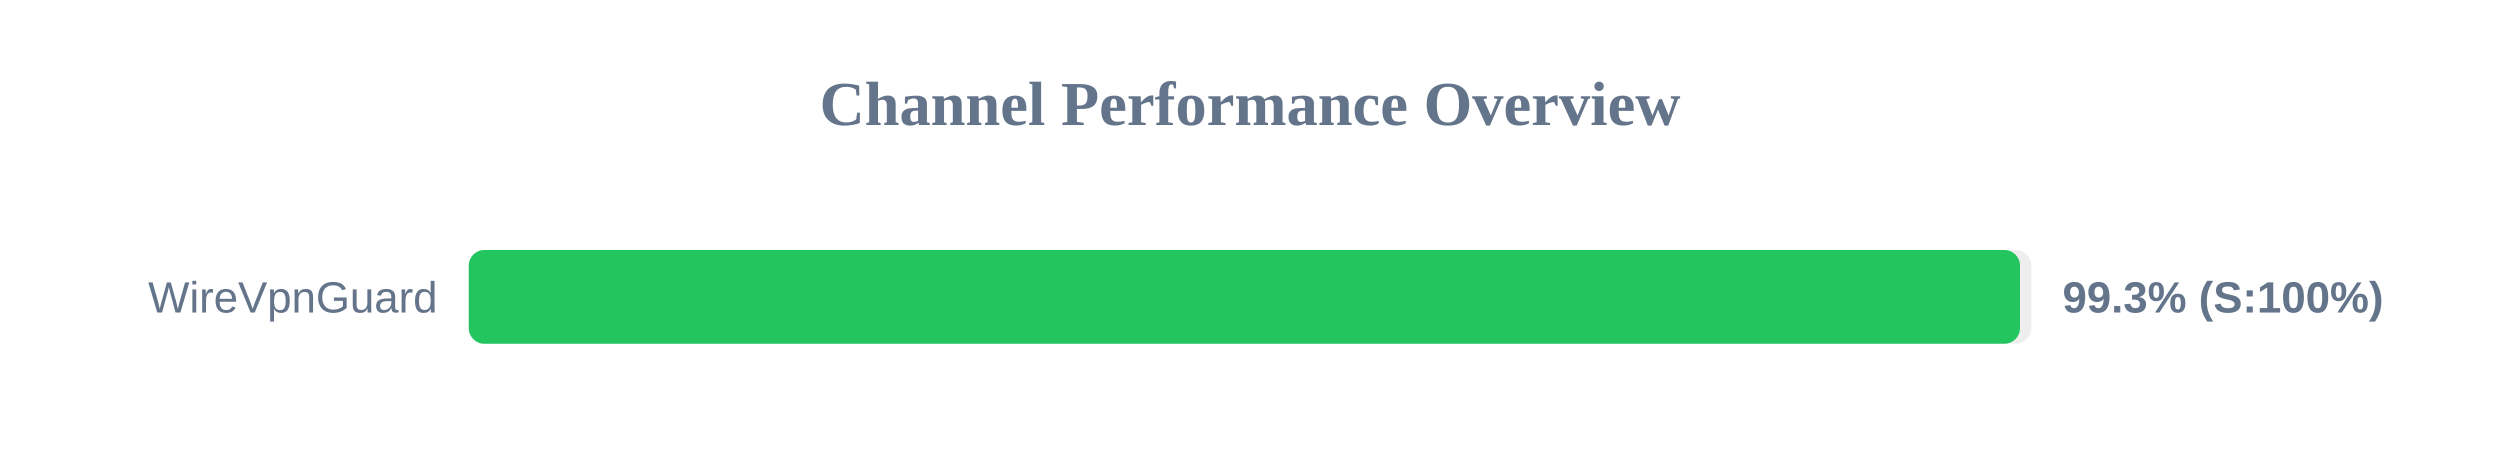
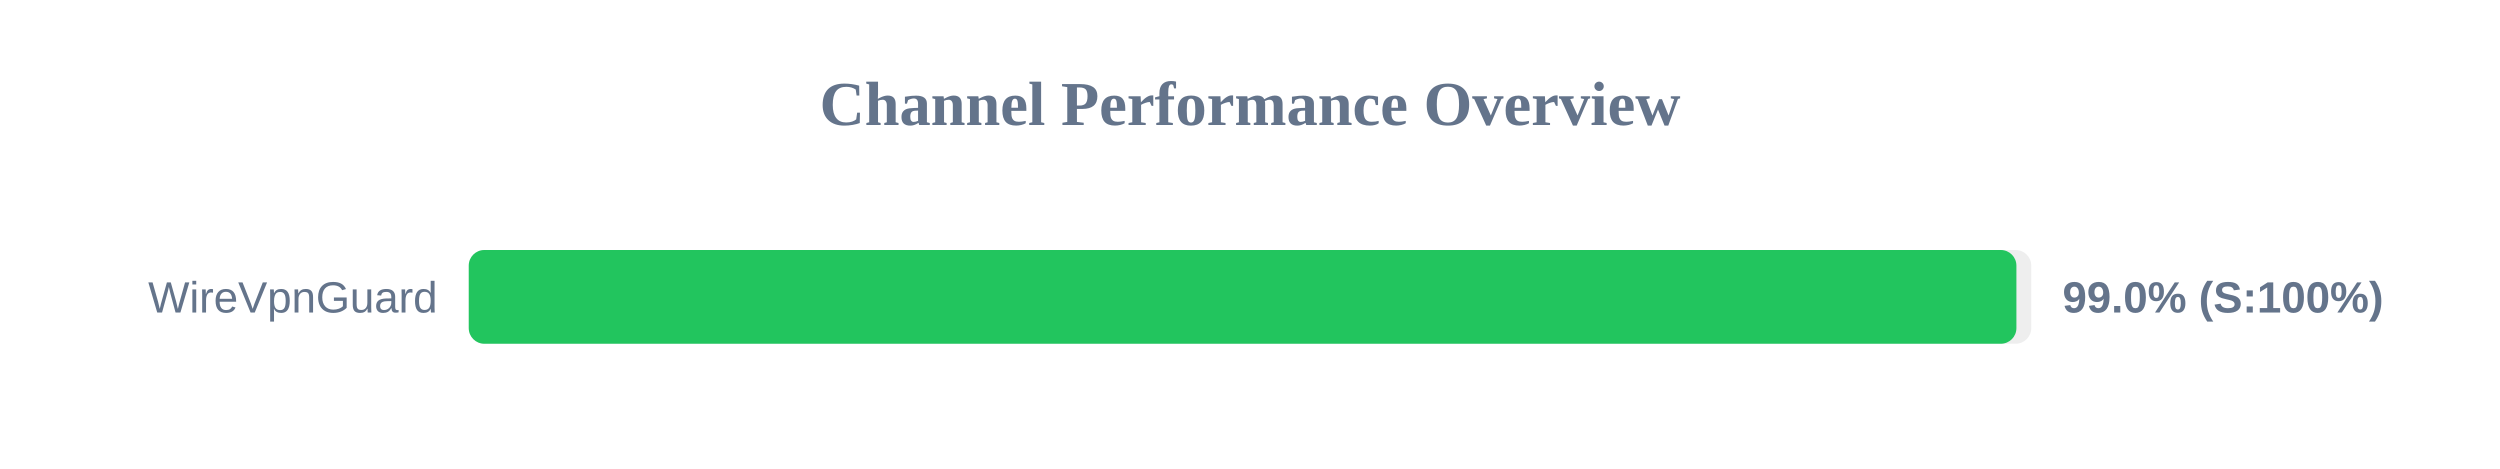
<svg xmlns="http://www.w3.org/2000/svg" width="800" height="150" version="1.1">
  <style>
        .row { font: 14px Arial; fill: #64748b; }
        .score { font: bold 14px Arial; fill: #64748b; }
    </style>
  <text x="400" y="40" text-anchor="middle" font-size="20px" font-weight="bold" fill="#64748b">Channel Performance Overview</text>
  <rect x="150" y="80" width="500" height="30" fill="#eee" rx="5" />
-   <rect x="150" y="80" width="496.4" height="30" fill="#22c55e" rx="5" />
+   <rect x="150" y="80" width="495.25" height="30" fill="#22c55e" rx="5" />
  <text x="140" y="100" text-anchor="end" class="row">WireVpnGuard</text>
-   <text x="660" y="100" text-anchor="start" class="score">99.3% (S:100%)</text>
+   <text x="660" y="100" text-anchor="start" class="score">99.0% (S:100%)</text>
</svg>
